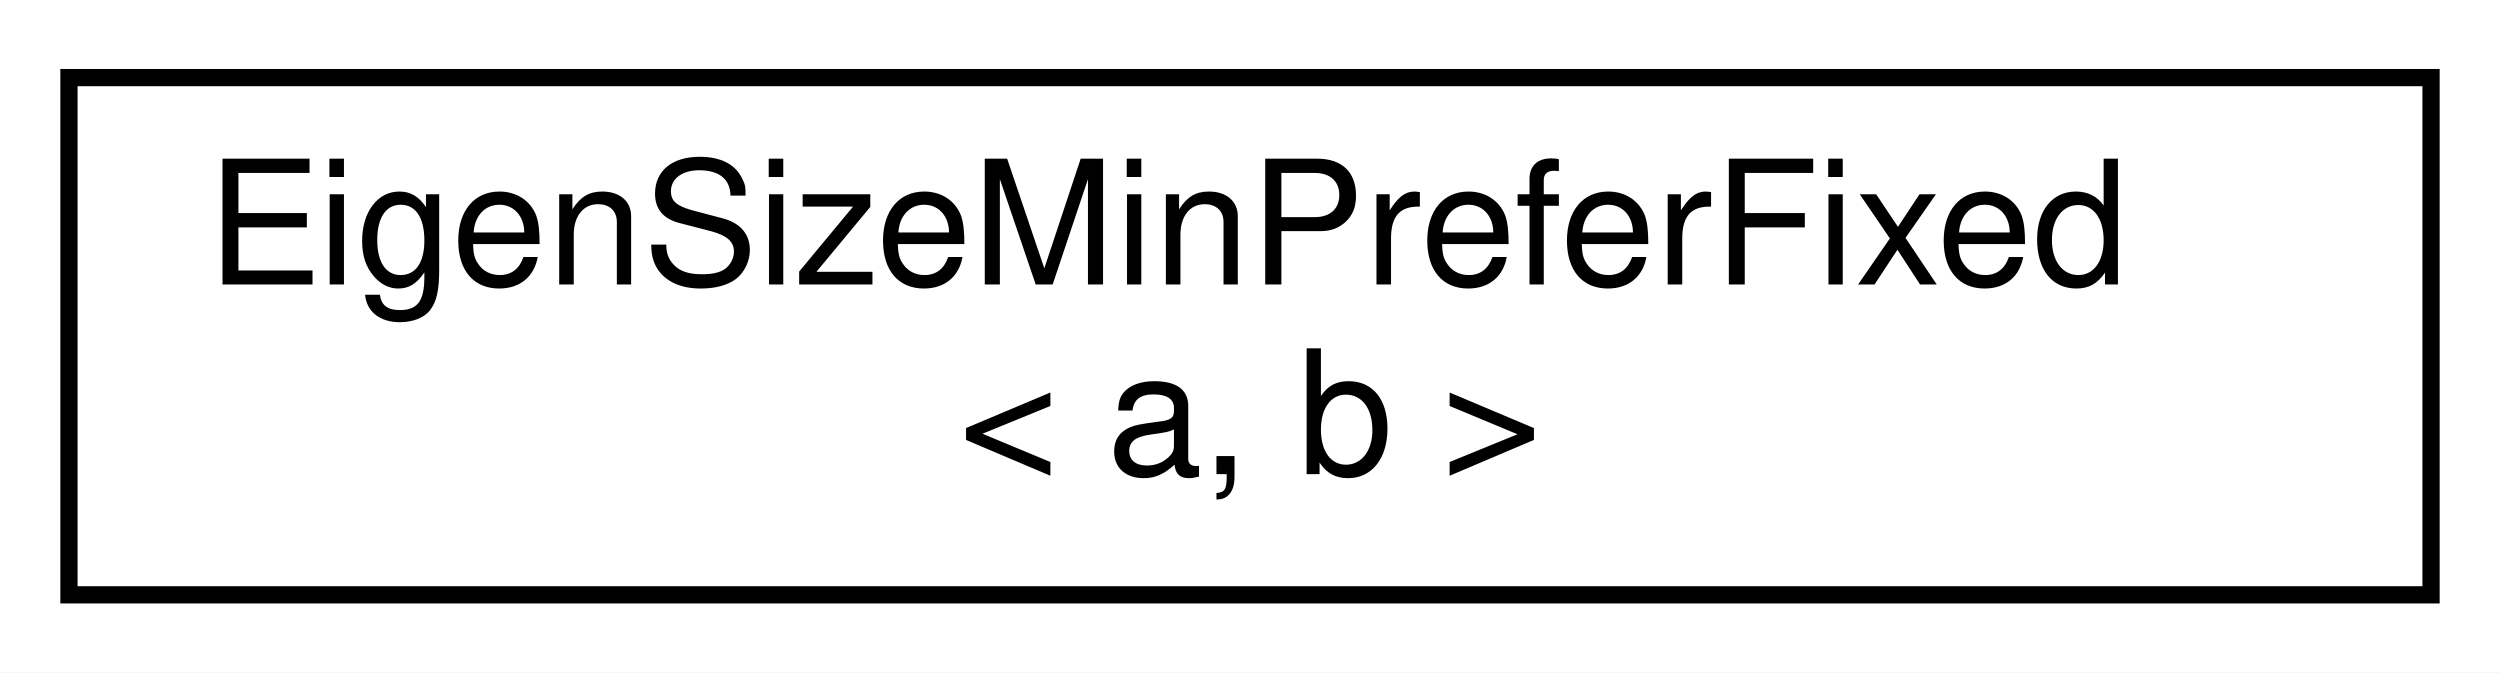
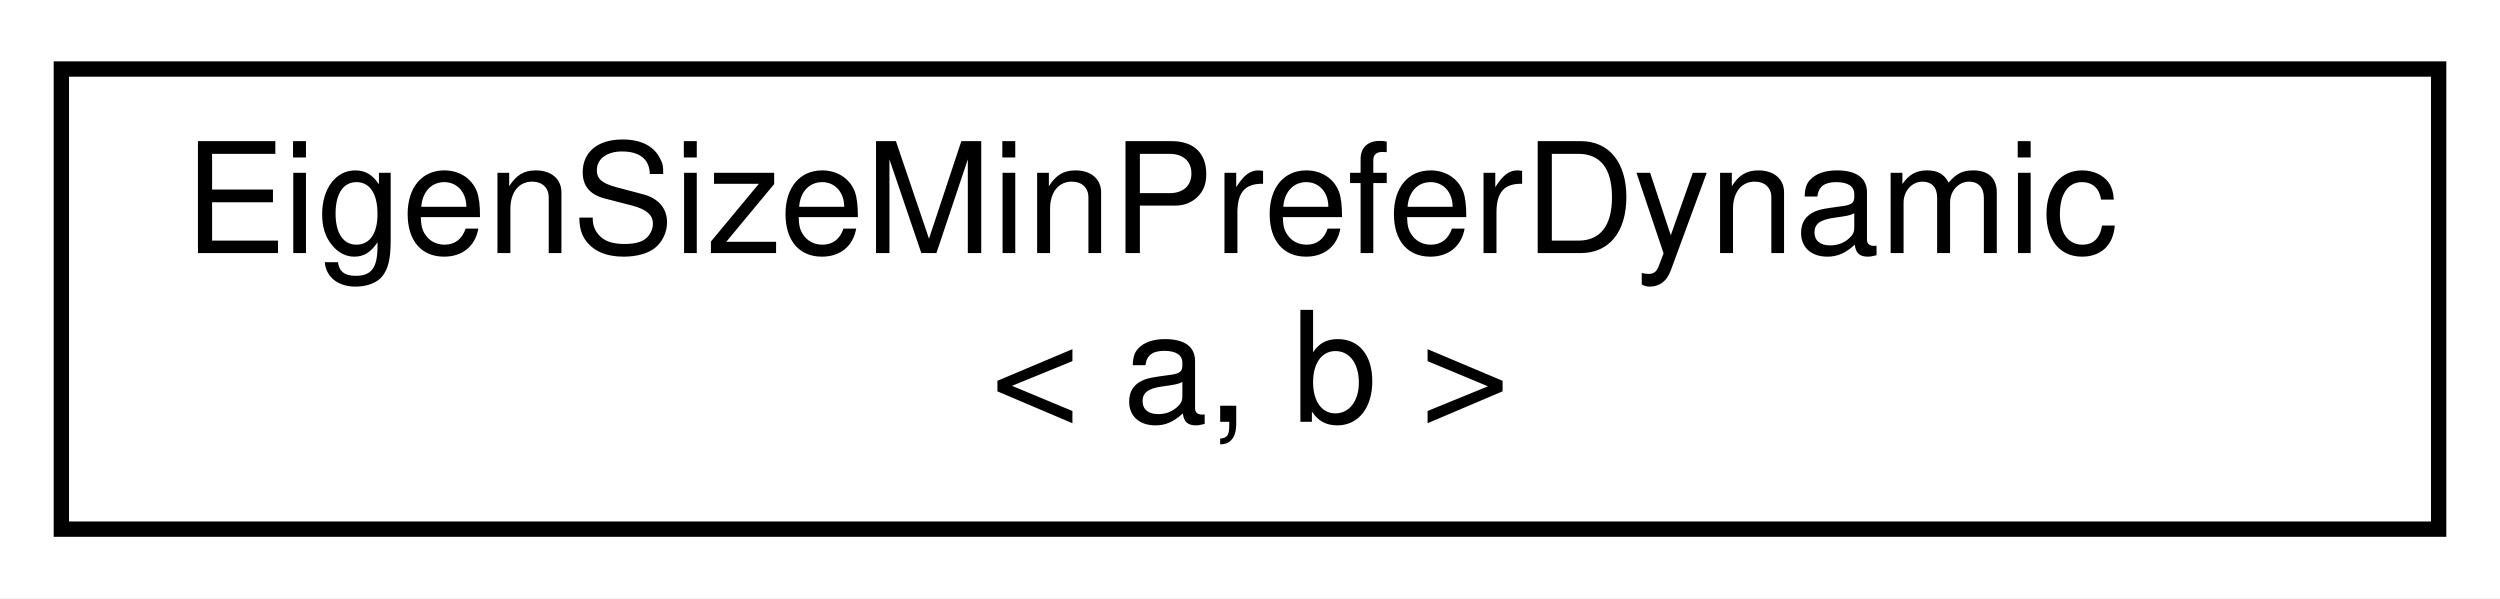
- <svg xmlns="http://www.w3.org/2000/svg" xmlns:xlink="http://www.w3.org/1999/xlink" width="145pt" height="39pt" viewBox="0.00 0.00 145.00 39.00">
+ <svg xmlns="http://www.w3.org/2000/svg" xmlns:xlink="http://www.w3.org/1999/xlink" width="163pt" height="39pt" viewBox="0.00 0.00 163.00 39.00">
  <g id="graph0" class="graph" transform="scale(1 1) rotate(0) translate(4 35)">
-     <polygon fill="white" stroke="transparent" points="-4,4 -4,-35 141,-35 141,4 -4,4" />
+     <polygon fill="white" stroke="transparent" points="-4,4 -4,-35 159,-35 159,4 -4,4" />
    <g id="node1" class="node">
      <g id="a_node1">
-         <a xlink:href="structmaliput_1_1drake_1_1_eigen_size_min_prefer_fixed.html" target="_top" xlink:title="EigenSizeMinPreferFixed is a variant of EigenSizeMinPreferDynamic.">
-           <polygon fill="white" stroke="black" points="0,-0.5 0,-30.5 137,-30.5 137,-0.5 0,-0.5" />
-           <text text-anchor="start" x="8" y="-18.5" font-family="Helvetica,sans-Serif" font-size="10.00">EigenSizeMinPreferFixed</text>
-           <text text-anchor="middle" x="68.5" y="-7.5" font-family="Helvetica,sans-Serif" font-size="10.00">&lt; a, b &gt;</text>
+         <a xlink:href="structmaliput_1_1drake_1_1_eigen_size_min_prefer_dynamic.html" target="_top" xlink:title="EigenSizeMinPreferDynamic&lt;a, b&gt;::value gives the min between compile-time sizes a and b.">
+           <polygon fill="white" stroke="black" points="0,-0.5 0,-30.5 155,-30.5 155,-0.5 0,-0.5" />
+           <text text-anchor="start" x="8" y="-18.5" font-family="Helvetica,sans-Serif" font-size="10.00">EigenSizeMinPreferDynamic</text>
+           <text text-anchor="middle" x="77.5" y="-7.5" font-family="Helvetica,sans-Serif" font-size="10.00">&lt; a, b &gt;</text>
        </a>
      </g>
    </g>
  </g>
</svg>
